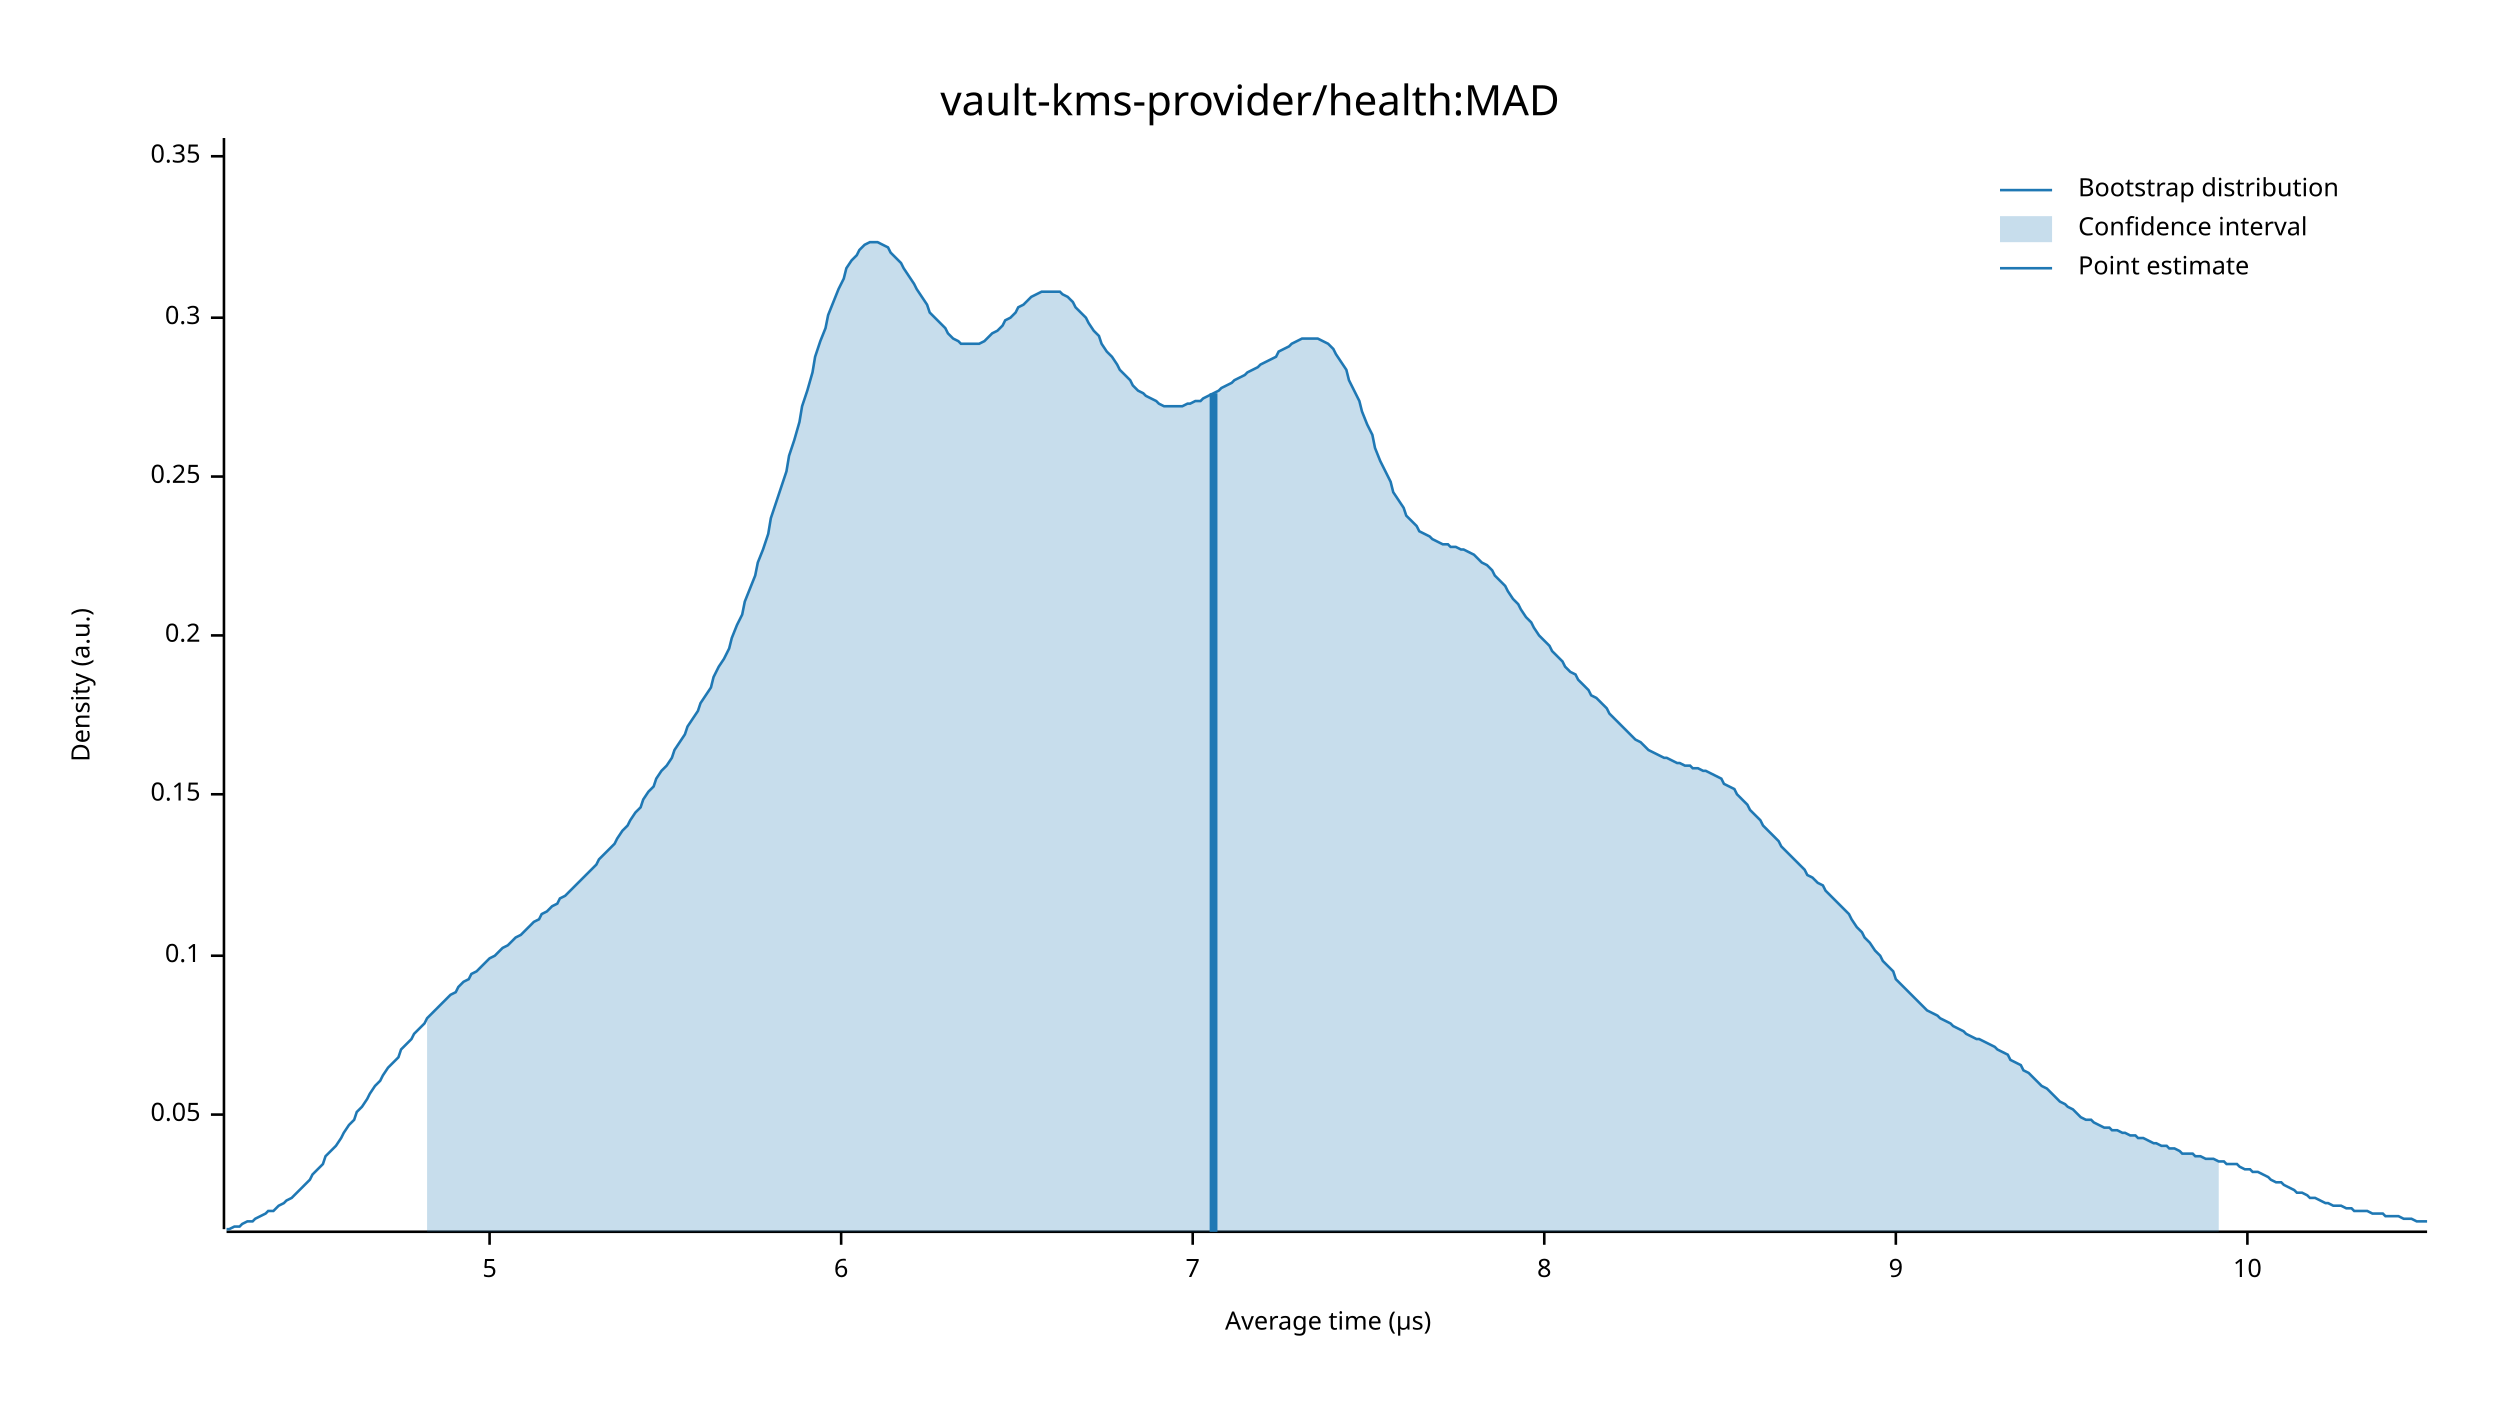
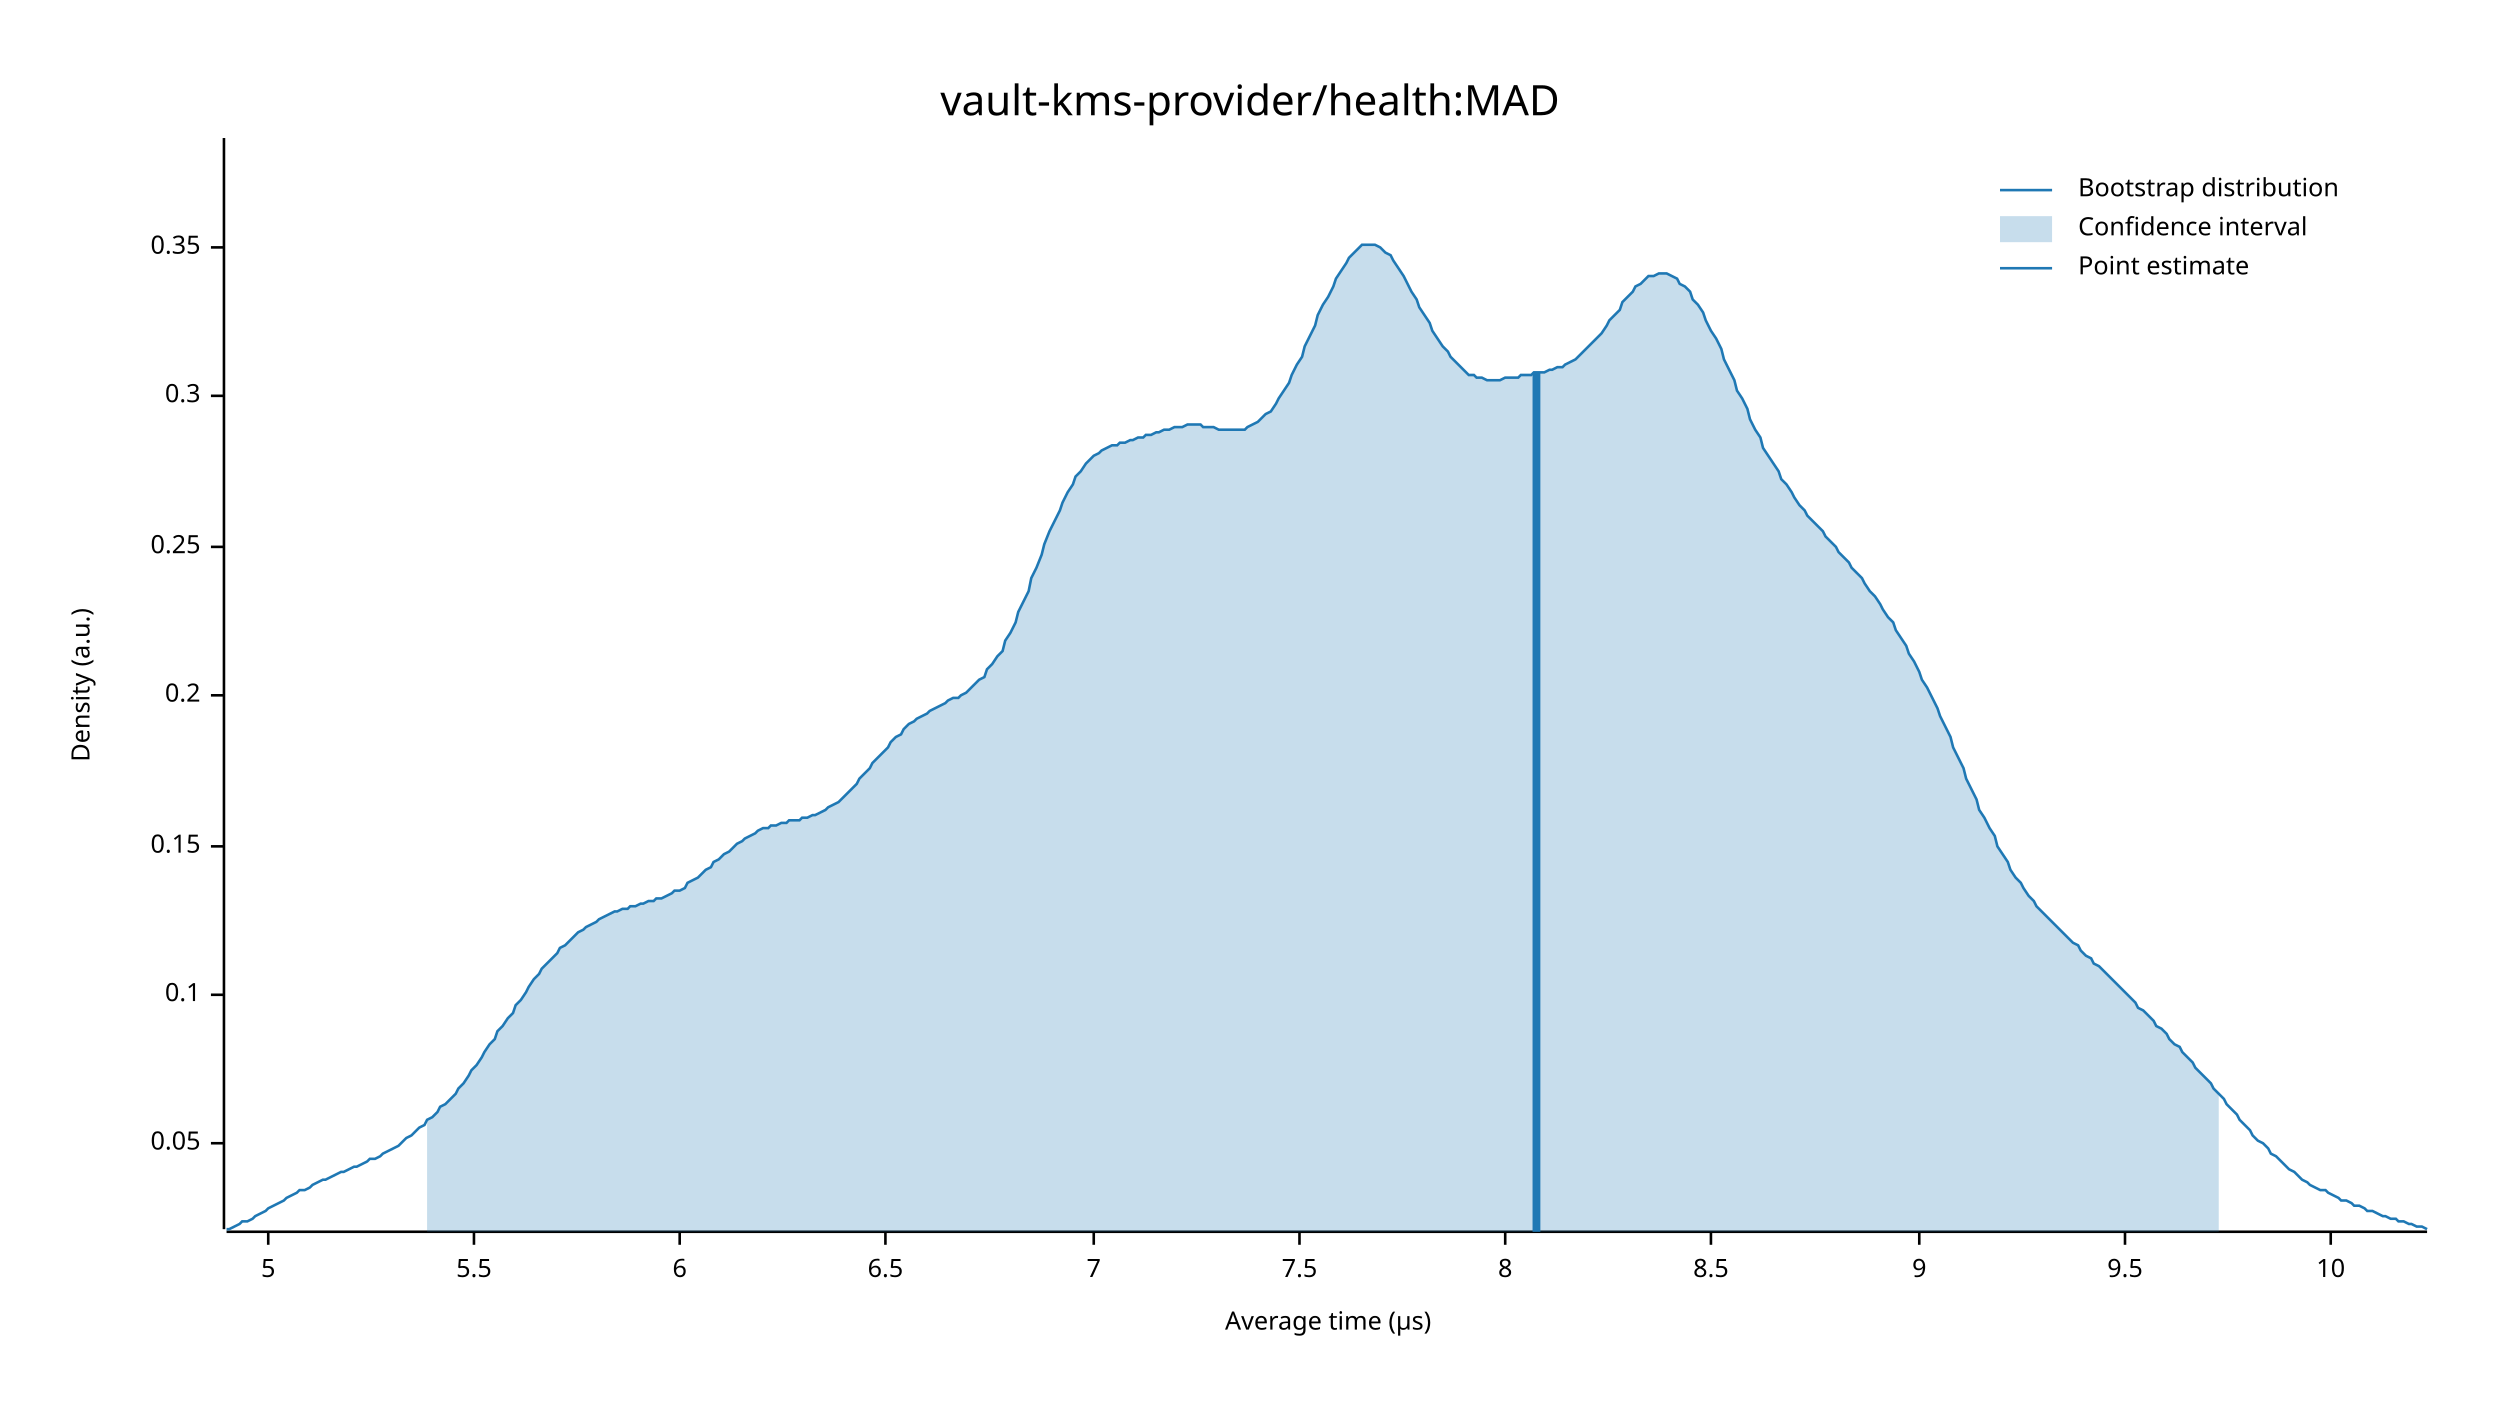
<svg xmlns="http://www.w3.org/2000/svg" width="960" height="540" viewBox="0 0 960 540">
  <text x="480" y="32" dy="0.76em" text-anchor="middle" font-family="sans-serif" font-size="16.129" opacity="1" fill="#000000">
vault-kms-provider/health:MAD
</text>
  <text x="27" y="263" dy="0.76em" text-anchor="middle" font-family="sans-serif" font-size="9.677" opacity="1" fill="#000000" transform="rotate(270, 27, 263)">
Density (a.u.)
</text>
  <text x="510" y="513" dy="-0.5ex" text-anchor="middle" font-family="sans-serif" font-size="9.677" opacity="1" fill="#000000">
Average time (µs)
</text>
  <polyline fill="none" opacity="1" stroke="#000000" stroke-width="1" points="86,53 86,472 " />
-   <text x="77" y="428" dy="0.5ex" text-anchor="end" font-family="sans-serif" font-size="9.677" opacity="1" fill="#000000">
+   <text x="77" y="439" dy="0.5ex" text-anchor="end" font-family="sans-serif" font-size="9.677" opacity="1" fill="#000000">
0.05
</text>
-   <polyline fill="none" opacity="1" stroke="#000000" stroke-width="1" points="81,428 86,428 " />
-   <text x="77" y="367" dy="0.5ex" text-anchor="end" font-family="sans-serif" font-size="9.677" opacity="1" fill="#000000">
+   <polyline fill="none" opacity="1" stroke="#000000" stroke-width="1" points="81,439 86,439 " />
+   <text x="77" y="382" dy="0.5ex" text-anchor="end" font-family="sans-serif" font-size="9.677" opacity="1" fill="#000000">
0.1
</text>
-   <polyline fill="none" opacity="1" stroke="#000000" stroke-width="1" points="81,367 86,367 " />
-   <text x="77" y="305" dy="0.5ex" text-anchor="end" font-family="sans-serif" font-size="9.677" opacity="1" fill="#000000">
+   <polyline fill="none" opacity="1" stroke="#000000" stroke-width="1" points="81,382 86,382 " />
+   <text x="77" y="325" dy="0.5ex" text-anchor="end" font-family="sans-serif" font-size="9.677" opacity="1" fill="#000000">
0.15
</text>
-   <polyline fill="none" opacity="1" stroke="#000000" stroke-width="1" points="81,305 86,305 " />
-   <text x="77" y="244" dy="0.5ex" text-anchor="end" font-family="sans-serif" font-size="9.677" opacity="1" fill="#000000">
+   <polyline fill="none" opacity="1" stroke="#000000" stroke-width="1" points="81,325 86,325 " />
+   <text x="77" y="267" dy="0.5ex" text-anchor="end" font-family="sans-serif" font-size="9.677" opacity="1" fill="#000000">
0.2
</text>
-   <polyline fill="none" opacity="1" stroke="#000000" stroke-width="1" points="81,244 86,244 " />
-   <text x="77" y="183" dy="0.5ex" text-anchor="end" font-family="sans-serif" font-size="9.677" opacity="1" fill="#000000">
+   <polyline fill="none" opacity="1" stroke="#000000" stroke-width="1" points="81,267 86,267 " />
+   <text x="77" y="210" dy="0.5ex" text-anchor="end" font-family="sans-serif" font-size="9.677" opacity="1" fill="#000000">
0.25
</text>
-   <polyline fill="none" opacity="1" stroke="#000000" stroke-width="1" points="81,183 86,183 " />
-   <text x="77" y="122" dy="0.5ex" text-anchor="end" font-family="sans-serif" font-size="9.677" opacity="1" fill="#000000">
+   <polyline fill="none" opacity="1" stroke="#000000" stroke-width="1" points="81,210 86,210 " />
+   <text x="77" y="152" dy="0.5ex" text-anchor="end" font-family="sans-serif" font-size="9.677" opacity="1" fill="#000000">
0.3
</text>
-   <polyline fill="none" opacity="1" stroke="#000000" stroke-width="1" points="81,122 86,122 " />
-   <text x="77" y="60" dy="0.5ex" text-anchor="end" font-family="sans-serif" font-size="9.677" opacity="1" fill="#000000">
+   <polyline fill="none" opacity="1" stroke="#000000" stroke-width="1" points="81,152 86,152 " />
+   <text x="77" y="95" dy="0.5ex" text-anchor="end" font-family="sans-serif" font-size="9.677" opacity="1" fill="#000000">
0.35
</text>
-   <polyline fill="none" opacity="1" stroke="#000000" stroke-width="1" points="81,60 86,60 " />
+   <polyline fill="none" opacity="1" stroke="#000000" stroke-width="1" points="81,95 86,95 " />
  <polyline fill="none" opacity="1" stroke="#000000" stroke-width="1" points="87,473 932,473 " />
-   <text x="188" y="483" dy="0.76em" text-anchor="middle" font-family="sans-serif" font-size="9.677" opacity="1" fill="#000000">
+   <text x="103" y="483" dy="0.76em" text-anchor="middle" font-family="sans-serif" font-size="9.677" opacity="1" fill="#000000">
5
</text>
-   <polyline fill="none" opacity="1" stroke="#000000" stroke-width="1" points="188,473 188,478 " />
-   <text x="323" y="483" dy="0.76em" text-anchor="middle" font-family="sans-serif" font-size="9.677" opacity="1" fill="#000000">
+   <polyline fill="none" opacity="1" stroke="#000000" stroke-width="1" points="103,473 103,478 " />
+   <text x="182" y="483" dy="0.76em" text-anchor="middle" font-family="sans-serif" font-size="9.677" opacity="1" fill="#000000">
+ 5.5
+ </text>
+   <polyline fill="none" opacity="1" stroke="#000000" stroke-width="1" points="182,473 182,478 " />
+   <text x="261" y="483" dy="0.76em" text-anchor="middle" font-family="sans-serif" font-size="9.677" opacity="1" fill="#000000">
6
</text>
-   <polyline fill="none" opacity="1" stroke="#000000" stroke-width="1" points="323,473 323,478 " />
-   <text x="458" y="483" dy="0.76em" text-anchor="middle" font-family="sans-serif" font-size="9.677" opacity="1" fill="#000000">
+   <polyline fill="none" opacity="1" stroke="#000000" stroke-width="1" points="261,473 261,478 " />
+   <text x="340" y="483" dy="0.76em" text-anchor="middle" font-family="sans-serif" font-size="9.677" opacity="1" fill="#000000">
+ 6.5
+ </text>
+   <polyline fill="none" opacity="1" stroke="#000000" stroke-width="1" points="340,473 340,478 " />
+   <text x="420" y="483" dy="0.76em" text-anchor="middle" font-family="sans-serif" font-size="9.677" opacity="1" fill="#000000">
7
</text>
-   <polyline fill="none" opacity="1" stroke="#000000" stroke-width="1" points="458,473 458,478 " />
-   <text x="593" y="483" dy="0.76em" text-anchor="middle" font-family="sans-serif" font-size="9.677" opacity="1" fill="#000000">
+   <polyline fill="none" opacity="1" stroke="#000000" stroke-width="1" points="420,473 420,478 " />
+   <text x="499" y="483" dy="0.76em" text-anchor="middle" font-family="sans-serif" font-size="9.677" opacity="1" fill="#000000">
+ 7.5
+ </text>
+   <polyline fill="none" opacity="1" stroke="#000000" stroke-width="1" points="499,473 499,478 " />
+   <text x="578" y="483" dy="0.76em" text-anchor="middle" font-family="sans-serif" font-size="9.677" opacity="1" fill="#000000">
8
</text>
-   <polyline fill="none" opacity="1" stroke="#000000" stroke-width="1" points="593,473 593,478 " />
-   <text x="728" y="483" dy="0.76em" text-anchor="middle" font-family="sans-serif" font-size="9.677" opacity="1" fill="#000000">
+   <polyline fill="none" opacity="1" stroke="#000000" stroke-width="1" points="578,473 578,478 " />
+   <text x="657" y="483" dy="0.76em" text-anchor="middle" font-family="sans-serif" font-size="9.677" opacity="1" fill="#000000">
+ 8.5
+ </text>
+   <polyline fill="none" opacity="1" stroke="#000000" stroke-width="1" points="657,473 657,478 " />
+   <text x="737" y="483" dy="0.76em" text-anchor="middle" font-family="sans-serif" font-size="9.677" opacity="1" fill="#000000">
9
</text>
-   <polyline fill="none" opacity="1" stroke="#000000" stroke-width="1" points="728,473 728,478 " />
-   <text x="863" y="483" dy="0.76em" text-anchor="middle" font-family="sans-serif" font-size="9.677" opacity="1" fill="#000000">
+   <polyline fill="none" opacity="1" stroke="#000000" stroke-width="1" points="737,473 737,478 " />
+   <text x="816" y="483" dy="0.76em" text-anchor="middle" font-family="sans-serif" font-size="9.677" opacity="1" fill="#000000">
+ 9.5
+ </text>
+   <polyline fill="none" opacity="1" stroke="#000000" stroke-width="1" points="816,473 816,478 " />
+   <text x="895" y="483" dy="0.76em" text-anchor="middle" font-family="sans-serif" font-size="9.677" opacity="1" fill="#000000">
10
</text>
-   <polyline fill="none" opacity="1" stroke="#000000" stroke-width="1" points="863,473 863,478 " />
-   <polyline fill="none" opacity="1" stroke="#1F78B4" stroke-width="1" points="87,472 88,472 90,471 92,471 93,470 95,469 97,469 98,468 100,467 102,466 103,465 105,465 107,463 109,462 110,461 112,460 114,458 115,457 117,455 119,453 120,451 122,449 124,447 125,444 127,442 129,440 131,437 132,435 134,432 136,430 137,427 139,425 141,422 142,420 144,417 146,415 147,413 149,410 151,408 153,406 154,403 156,401 158,399 159,397 161,395 163,393 164,391 166,389 168,387 169,386 171,384 173,382 175,381 176,379 178,377 180,376 181,374 183,373 185,371 186,370 188,368 190,367 191,366 193,364 195,363 197,361 198,360 200,359 202,357 203,356 205,354 207,353 208,351 210,350 212,348 214,347 215,345 217,344 219,342 220,341 222,339 224,337 225,336 227,334 229,332 230,330 232,328 234,326 236,324 237,322 239,319 241,317 242,315 244,312 246,310 247,307 249,304 251,302 252,299 254,296 256,294 258,291 259,288 261,285 263,282 264,279 266,276 268,273 269,270 271,267 273,264 274,260 276,256 278,253 280,249 281,245 283,240 285,236 286,231 288,226 290,221 291,216 293,211 295,205 296,199 298,193 300,187 302,181 303,175 305,169 307,162 308,156 310,150 312,143 313,137 315,131 317,126 318,121 320,116 322,111 324,107 325,103 327,100 329,98 330,96 332,94 334,93 335,93 337,93 339,94 341,95 342,97 344,99 346,101 347,103 349,106 351,109 352,111 354,114 356,117 357,120 359,122 361,124 363,126 364,128 366,130 368,131 369,132 371,132 373,132 374,132 376,132 378,131 379,130 381,128 383,127 385,125 386,123 388,122 390,120 391,118 393,117 395,115 396,114 398,113 400,112 401,112 403,112 405,112 407,112 408,113 410,114 412,116 413,118 415,120 417,122 418,124 420,127 422,129 423,132 425,135 427,137 429,140 430,142 432,144 434,146 435,148 437,150 439,151 440,152 442,153 444,154 445,155 447,156 449,156 451,156 452,156 454,156 456,155 457,155 459,154 461,154 462,153 464,152 466,151 468,150 469,149 471,148 473,147 474,146 476,145 478,144 479,143 481,142 483,141 484,140 486,139 488,138 490,137 491,135 493,134 495,133 496,132 498,131 500,130 501,130 503,130 505,130 506,130 508,131 510,132 512,134 513,136 515,139 517,142 518,146 520,150 522,154 523,158 525,163 527,167 528,172 530,177 532,181 534,185 535,189 537,192 539,195 540,198 542,200 544,202 545,204 547,205 549,206 550,207 552,208 554,209 556,209 557,210 559,210 561,211 562,211 564,212 566,213 567,214 569,216 571,217 573,219 574,221 576,223 578,225 579,227 581,230 583,232 584,234 586,237 588,239 589,241 591,244 593,246 595,248 596,250 598,252 600,254 601,256 603,258 605,259 606,261 608,263 610,265 611,267 613,268 615,270 617,272 618,274 620,276 622,278 623,279 625,281 627,283 628,284 630,285 632,287 633,288 635,289 637,290 639,291 640,291 642,292 644,293 645,293 647,294 649,294 650,295 652,295 654,296 655,296 657,297 659,298 661,299 662,301 664,302 666,303 667,305 669,307 671,309 672,311 674,313 676,315 677,317 679,319 681,321 683,323 684,325 686,327 688,329 689,330 691,332 693,334 694,336 696,337 698,339 700,340 701,342 703,344 705,346 706,347 708,349 710,351 711,353 713,356 715,358 716,360 718,362 720,365 722,367 723,369 725,371 727,373 728,376 730,378 732,380 733,381 735,383 737,385 738,386 740,388 742,389 744,390 745,391 747,392 749,393 750,394 752,395 754,396 755,397 757,398 759,399 760,399 762,400 764,401 766,402 767,403 769,404 771,405 772,407 774,408 776,409 777,411 779,412 781,414 782,415 784,417 786,418 788,420 789,421 791,423 793,424 794,425 796,426 798,428 799,429 801,430 803,430 804,431 806,432 808,433 810,433 811,434 813,434 815,435 816,435 818,436 820,436 821,437 823,437 825,438 827,439 828,439 830,440 832,440 833,441 835,441 837,442 838,443 840,443 842,443 843,444 845,444 847,445 849,445 850,445 852,446 854,446 855,447 857,447 859,447 860,448 862,449 864,449 865,450 867,450 869,451 871,452 872,453 874,454 876,454 877,455 879,456 881,457 882,458 884,458 886,459 887,460 889,460 891,461 893,462 894,462 896,463 898,463 899,463 901,464 903,464 904,465 906,465 908,465 909,465 911,466 913,466 915,466 916,467 918,467 920,467 921,467 923,468 925,468 926,468 928,469 930,469 932,469 " />
-   <polygon opacity="0.25" fill="#1F78B4" points="164,391 166,389 168,387 169,386 171,384 173,382 175,381 176,379 178,377 180,376 181,374 183,373 185,371 186,370 188,368 190,367 191,366 193,364 195,363 197,361 198,360 200,359 202,357 203,356 205,354 207,353 208,351 210,350 212,348 214,347 215,345 217,344 219,342 220,341 222,339 224,337 225,336 227,334 229,332 230,330 232,328 234,326 236,324 237,322 239,319 241,317 242,315 244,312 246,310 247,307 249,304 251,302 252,299 254,296 256,294 258,291 259,288 261,285 263,282 264,279 266,276 268,273 269,270 271,267 273,264 274,260 276,256 278,253 280,249 281,245 283,240 285,236 286,231 288,226 290,221 291,216 293,211 295,205 296,199 298,193 300,187 302,181 303,175 305,169 307,162 308,156 310,150 312,143 313,137 315,131 317,126 318,121 320,116 322,111 324,107 325,103 327,100 329,98 330,96 332,94 334,93 335,93 337,93 339,94 341,95 342,97 344,99 346,101 347,103 349,106 351,109 352,111 354,114 356,117 357,120 359,122 361,124 363,126 364,128 366,130 368,131 369,132 371,132 373,132 374,132 376,132 378,131 379,130 381,128 383,127 385,125 386,123 388,122 390,120 391,118 393,117 395,115 396,114 398,113 400,112 401,112 403,112 405,112 407,112 408,113 410,114 412,116 413,118 415,120 417,122 418,124 420,127 422,129 423,132 425,135 427,137 429,140 430,142 432,144 434,146 435,148 437,150 439,151 440,152 442,153 444,154 445,155 447,156 449,156 451,156 452,156 454,156 456,155 457,155 459,154 461,154 462,153 464,152 466,151 468,150 469,149 471,148 473,147 474,146 476,145 478,144 479,143 481,142 483,141 484,140 486,139 488,138 490,137 491,135 493,134 495,133 496,132 498,131 500,130 501,130 503,130 505,130 506,130 508,131 510,132 512,134 513,136 515,139 517,142 518,146 520,150 522,154 523,158 525,163 527,167 528,172 530,177 532,181 534,185 535,189 537,192 539,195 540,198 542,200 544,202 545,204 547,205 549,206 550,207 552,208 554,209 556,209 557,210 559,210 561,211 562,211 564,212 566,213 567,214 569,216 571,217 573,219 574,221 576,223 578,225 579,227 581,230 583,232 584,234 586,237 588,239 589,241 591,244 593,246 595,248 596,250 598,252 600,254 601,256 603,258 605,259 606,261 608,263 610,265 611,267 613,268 615,270 617,272 618,274 620,276 622,278 623,279 625,281 627,283 628,284 630,285 632,287 633,288 635,289 637,290 639,291 640,291 642,292 644,293 645,293 647,294 649,294 650,295 652,295 654,296 655,296 657,297 659,298 661,299 662,301 664,302 666,303 667,305 669,307 671,309 672,311 674,313 676,315 677,317 679,319 681,321 683,323 684,325 686,327 688,329 689,330 691,332 693,334 694,336 696,337 698,339 700,340 701,342 703,344 705,346 706,347 708,349 710,351 711,353 713,356 715,358 716,360 718,362 720,365 722,367 723,369 725,371 727,373 728,376 730,378 732,380 733,381 735,383 737,385 738,386 740,388 742,389 744,390 745,391 747,392 749,393 750,394 752,395 754,396 755,397 757,398 759,399 760,399 762,400 764,401 766,402 767,403 769,404 771,405 772,407 774,408 776,409 777,411 779,412 781,414 782,415 784,417 786,418 788,420 789,421 791,423 793,424 794,425 796,426 798,428 799,429 801,430 803,430 804,431 806,432 808,433 810,433 811,434 813,434 815,435 816,435 818,436 820,436 821,437 823,437 825,438 827,439 828,439 830,440 832,440 833,441 835,441 837,442 838,443 840,443 842,443 843,444 845,444 847,445 849,445 850,445 852,446 852,473 164,473 " />
-   <polyline fill="none" opacity="1" stroke="#1F78B4" stroke-width="3" points="466,473 466,151 " />
+   <polyline fill="none" opacity="1" stroke="#000000" stroke-width="1" points="895,473 895,478 " />
+   <polyline fill="none" opacity="1" stroke="#1F78B4" stroke-width="1" points="87,472 88,472 90,471 92,470 93,469 95,469 97,468 98,467 100,466 102,465 103,464 105,463 107,462 109,461 110,460 112,459 114,458 115,457 117,457 119,456 120,455 122,454 124,453 125,453 127,452 129,451 131,450 132,450 134,449 136,448 137,448 139,447 141,446 142,445 144,445 146,444 147,443 149,442 151,441 153,440 154,439 156,437 158,436 159,435 161,433 163,432 164,430 166,429 168,427 169,425 171,424 173,422 175,420 176,418 178,416 180,413 181,411 183,409 185,406 186,404 188,401 190,399 191,396 193,394 195,391 197,389 198,386 200,384 202,381 203,379 205,376 207,374 208,372 210,370 212,368 214,366 215,364 217,363 219,361 220,360 222,358 224,357 225,356 227,355 229,354 230,353 232,352 234,351 236,350 237,350 239,349 241,349 242,348 244,348 246,347 247,347 249,346 251,346 252,345 254,345 256,344 258,343 259,342 261,342 263,341 264,339 266,338 268,337 269,336 271,334 273,333 274,331 276,330 278,328 280,327 281,326 283,324 285,323 286,322 288,321 290,320 291,319 293,318 295,318 296,317 298,317 300,316 302,316 303,315 305,315 307,315 308,314 310,314 312,313 313,313 315,312 317,311 318,310 320,309 322,308 324,306 325,305 327,303 329,301 330,299 332,297 334,295 335,293 337,291 339,289 341,287 342,285 344,283 346,282 347,280 349,278 351,277 352,276 354,275 356,274 357,273 359,272 361,271 363,270 364,269 366,268 368,268 369,267 371,266 373,264 374,263 376,261 378,260 379,257 381,255 383,252 385,250 386,246 388,243 390,239 391,235 393,231 395,227 396,222 398,218 400,213 401,209 403,204 405,200 407,196 408,193 410,189 412,186 413,183 415,181 417,178 418,177 420,175 422,174 423,173 425,172 427,171 429,171 430,170 432,170 434,169 435,169 437,168 439,168 440,167 442,167 444,166 445,166 447,165 449,165 451,164 452,164 454,164 456,163 457,163 459,163 461,163 462,164 464,164 466,164 468,165 469,165 471,165 473,165 474,165 476,165 478,165 479,164 481,163 483,162 484,161 486,159 488,158 490,155 491,153 493,150 495,147 496,144 498,140 500,137 501,133 503,129 505,125 506,121 508,117 510,114 512,110 513,107 515,104 517,101 518,99 520,97 522,95 523,94 525,94 527,94 528,94 530,95 532,97 534,98 535,100 537,103 539,106 540,108 542,112 544,115 545,118 547,121 549,124 550,127 552,130 554,133 556,135 557,137 559,139 561,141 562,142 564,144 566,144 567,145 569,145 571,146 573,146 574,146 576,146 578,145 579,145 581,145 583,145 584,144 586,144 588,144 589,143 591,143 593,143 595,142 596,142 598,141 600,141 601,140 603,139 605,138 606,137 608,135 610,133 611,132 613,130 615,128 617,125 618,123 620,121 622,119 623,116 625,114 627,112 628,110 630,109 632,107 633,106 635,106 637,105 639,105 640,105 642,106 644,107 645,109 647,110 649,112 650,115 652,117 654,120 655,123 657,127 659,130 661,134 662,138 664,142 666,146 667,150 669,153 671,157 672,161 674,165 676,168 677,172 679,175 681,178 683,181 684,184 686,186 688,189 689,191 691,194 693,196 694,198 696,200 698,202 700,204 701,206 703,208 705,210 706,212 708,214 710,216 711,218 713,220 715,222 716,224 718,227 720,229 722,232 723,234 725,237 727,239 728,242 730,245 732,248 733,251 735,254 737,258 738,261 740,264 742,268 744,272 745,275 747,279 749,283 750,287 752,291 754,295 755,299 757,303 759,307 760,311 762,314 764,318 766,321 767,325 769,328 771,331 772,334 774,337 776,339 777,341 779,344 781,346 782,348 784,350 786,352 788,354 789,355 791,357 793,359 794,360 796,362 798,363 799,365 801,367 803,368 804,370 806,371 808,373 810,375 811,376 813,378 815,380 816,381 818,383 820,385 821,387 823,388 825,390 827,392 828,394 830,395 832,397 833,399 835,401 837,402 838,404 840,406 842,408 843,410 845,412 847,414 849,416 850,418 852,420 854,422 855,424 857,426 859,428 860,430 862,432 864,434 865,436 867,438 869,439 871,441 872,443 874,444 876,446 877,447 879,449 881,450 882,451 884,453 886,454 887,455 889,456 891,457 893,457 894,458 896,459 898,460 899,461 901,461 903,462 904,463 906,463 908,464 909,465 911,465 913,466 915,467 916,467 918,468 920,468 921,469 923,469 925,470 926,470 928,471 930,471 932,472 " />
+   <polygon opacity="0.25" fill="#1F78B4" points="164,430 166,429 168,427 169,425 171,424 173,422 175,420 176,418 178,416 180,413 181,411 183,409 185,406 186,404 188,401 190,399 191,396 193,394 195,391 197,389 198,386 200,384 202,381 203,379 205,376 207,374 208,372 210,370 212,368 214,366 215,364 217,363 219,361 220,360 222,358 224,357 225,356 227,355 229,354 230,353 232,352 234,351 236,350 237,350 239,349 241,349 242,348 244,348 246,347 247,347 249,346 251,346 252,345 254,345 256,344 258,343 259,342 261,342 263,341 264,339 266,338 268,337 269,336 271,334 273,333 274,331 276,330 278,328 280,327 281,326 283,324 285,323 286,322 288,321 290,320 291,319 293,318 295,318 296,317 298,317 300,316 302,316 303,315 305,315 307,315 308,314 310,314 312,313 313,313 315,312 317,311 318,310 320,309 322,308 324,306 325,305 327,303 329,301 330,299 332,297 334,295 335,293 337,291 339,289 341,287 342,285 344,283 346,282 347,280 349,278 351,277 352,276 354,275 356,274 357,273 359,272 361,271 363,270 364,269 366,268 368,268 369,267 371,266 373,264 374,263 376,261 378,260 379,257 381,255 383,252 385,250 386,246 388,243 390,239 391,235 393,231 395,227 396,222 398,218 400,213 401,209 403,204 405,200 407,196 408,193 410,189 412,186 413,183 415,181 417,178 418,177 420,175 422,174 423,173 425,172 427,171 429,171 430,170 432,170 434,169 435,169 437,168 439,168 440,167 442,167 444,166 445,166 447,165 449,165 451,164 452,164 454,164 456,163 457,163 459,163 461,163 462,164 464,164 466,164 468,165 469,165 471,165 473,165 474,165 476,165 478,165 479,164 481,163 483,162 484,161 486,159 488,158 490,155 491,153 493,150 495,147 496,144 498,140 500,137 501,133 503,129 505,125 506,121 508,117 510,114 512,110 513,107 515,104 517,101 518,99 520,97 522,95 523,94 525,94 527,94 528,94 530,95 532,97 534,98 535,100 537,103 539,106 540,108 542,112 544,115 545,118 547,121 549,124 550,127 552,130 554,133 556,135 557,137 559,139 561,141 562,142 564,144 566,144 567,145 569,145 571,146 573,146 574,146 576,146 578,145 579,145 581,145 583,145 584,144 586,144 588,144 589,143 591,143 593,143 595,142 596,142 598,141 600,141 601,140 603,139 605,138 606,137 608,135 610,133 611,132 613,130 615,128 617,125 618,123 620,121 622,119 623,116 625,114 627,112 628,110 630,109 632,107 633,106 635,106 637,105 639,105 640,105 642,106 644,107 645,109 647,110 649,112 650,115 652,117 654,120 655,123 657,127 659,130 661,134 662,138 664,142 666,146 667,150 669,153 671,157 672,161 674,165 676,168 677,172 679,175 681,178 683,181 684,184 686,186 688,189 689,191 691,194 693,196 694,198 696,200 698,202 700,204 701,206 703,208 705,210 706,212 708,214 710,216 711,218 713,220 715,222 716,224 718,227 720,229 722,232 723,234 725,237 727,239 728,242 730,245 732,248 733,251 735,254 737,258 738,261 740,264 742,268 744,272 745,275 747,279 749,283 750,287 752,291 754,295 755,299 757,303 759,307 760,311 762,314 764,318 766,321 767,325 769,328 771,331 772,334 774,337 776,339 777,341 779,344 781,346 782,348 784,350 786,352 788,354 789,355 791,357 793,359 794,360 796,362 798,363 799,365 801,367 803,368 804,370 806,371 808,373 810,375 811,376 813,378 815,380 816,381 818,383 820,385 821,387 823,388 825,390 827,392 828,394 830,395 832,397 833,399 835,401 837,402 838,404 840,406 842,408 843,410 845,412 847,414 849,416 850,418 852,420 852,473 164,473 " />
+   <polyline fill="none" opacity="1" stroke="#1F78B4" stroke-width="3" points="590,473 590,143 " />
  <text x="798" y="68" dy="0.76em" text-anchor="start" font-family="sans-serif" font-size="9.677" opacity="1" fill="#000000">
Bootstrap distribution
</text>
  <text x="798" y="83" dy="0.76em" text-anchor="start" font-family="sans-serif" font-size="9.677" opacity="1" fill="#000000">
Confidence interval
</text>
  <text x="798" y="98" dy="0.76em" text-anchor="start" font-family="sans-serif" font-size="9.677" opacity="1" fill="#000000">
Point estimate
</text>
  <polyline fill="none" opacity="1" stroke="#1F78B4" stroke-width="1" points="768,73 788,73 " />
  <rect x="768" y="83" width="20" height="10" opacity="0.25" fill="#1F78B4" stroke="none" />
  <polyline fill="none" opacity="1" stroke="#1F78B4" stroke-width="1" points="768,103 788,103 " />
</svg>
